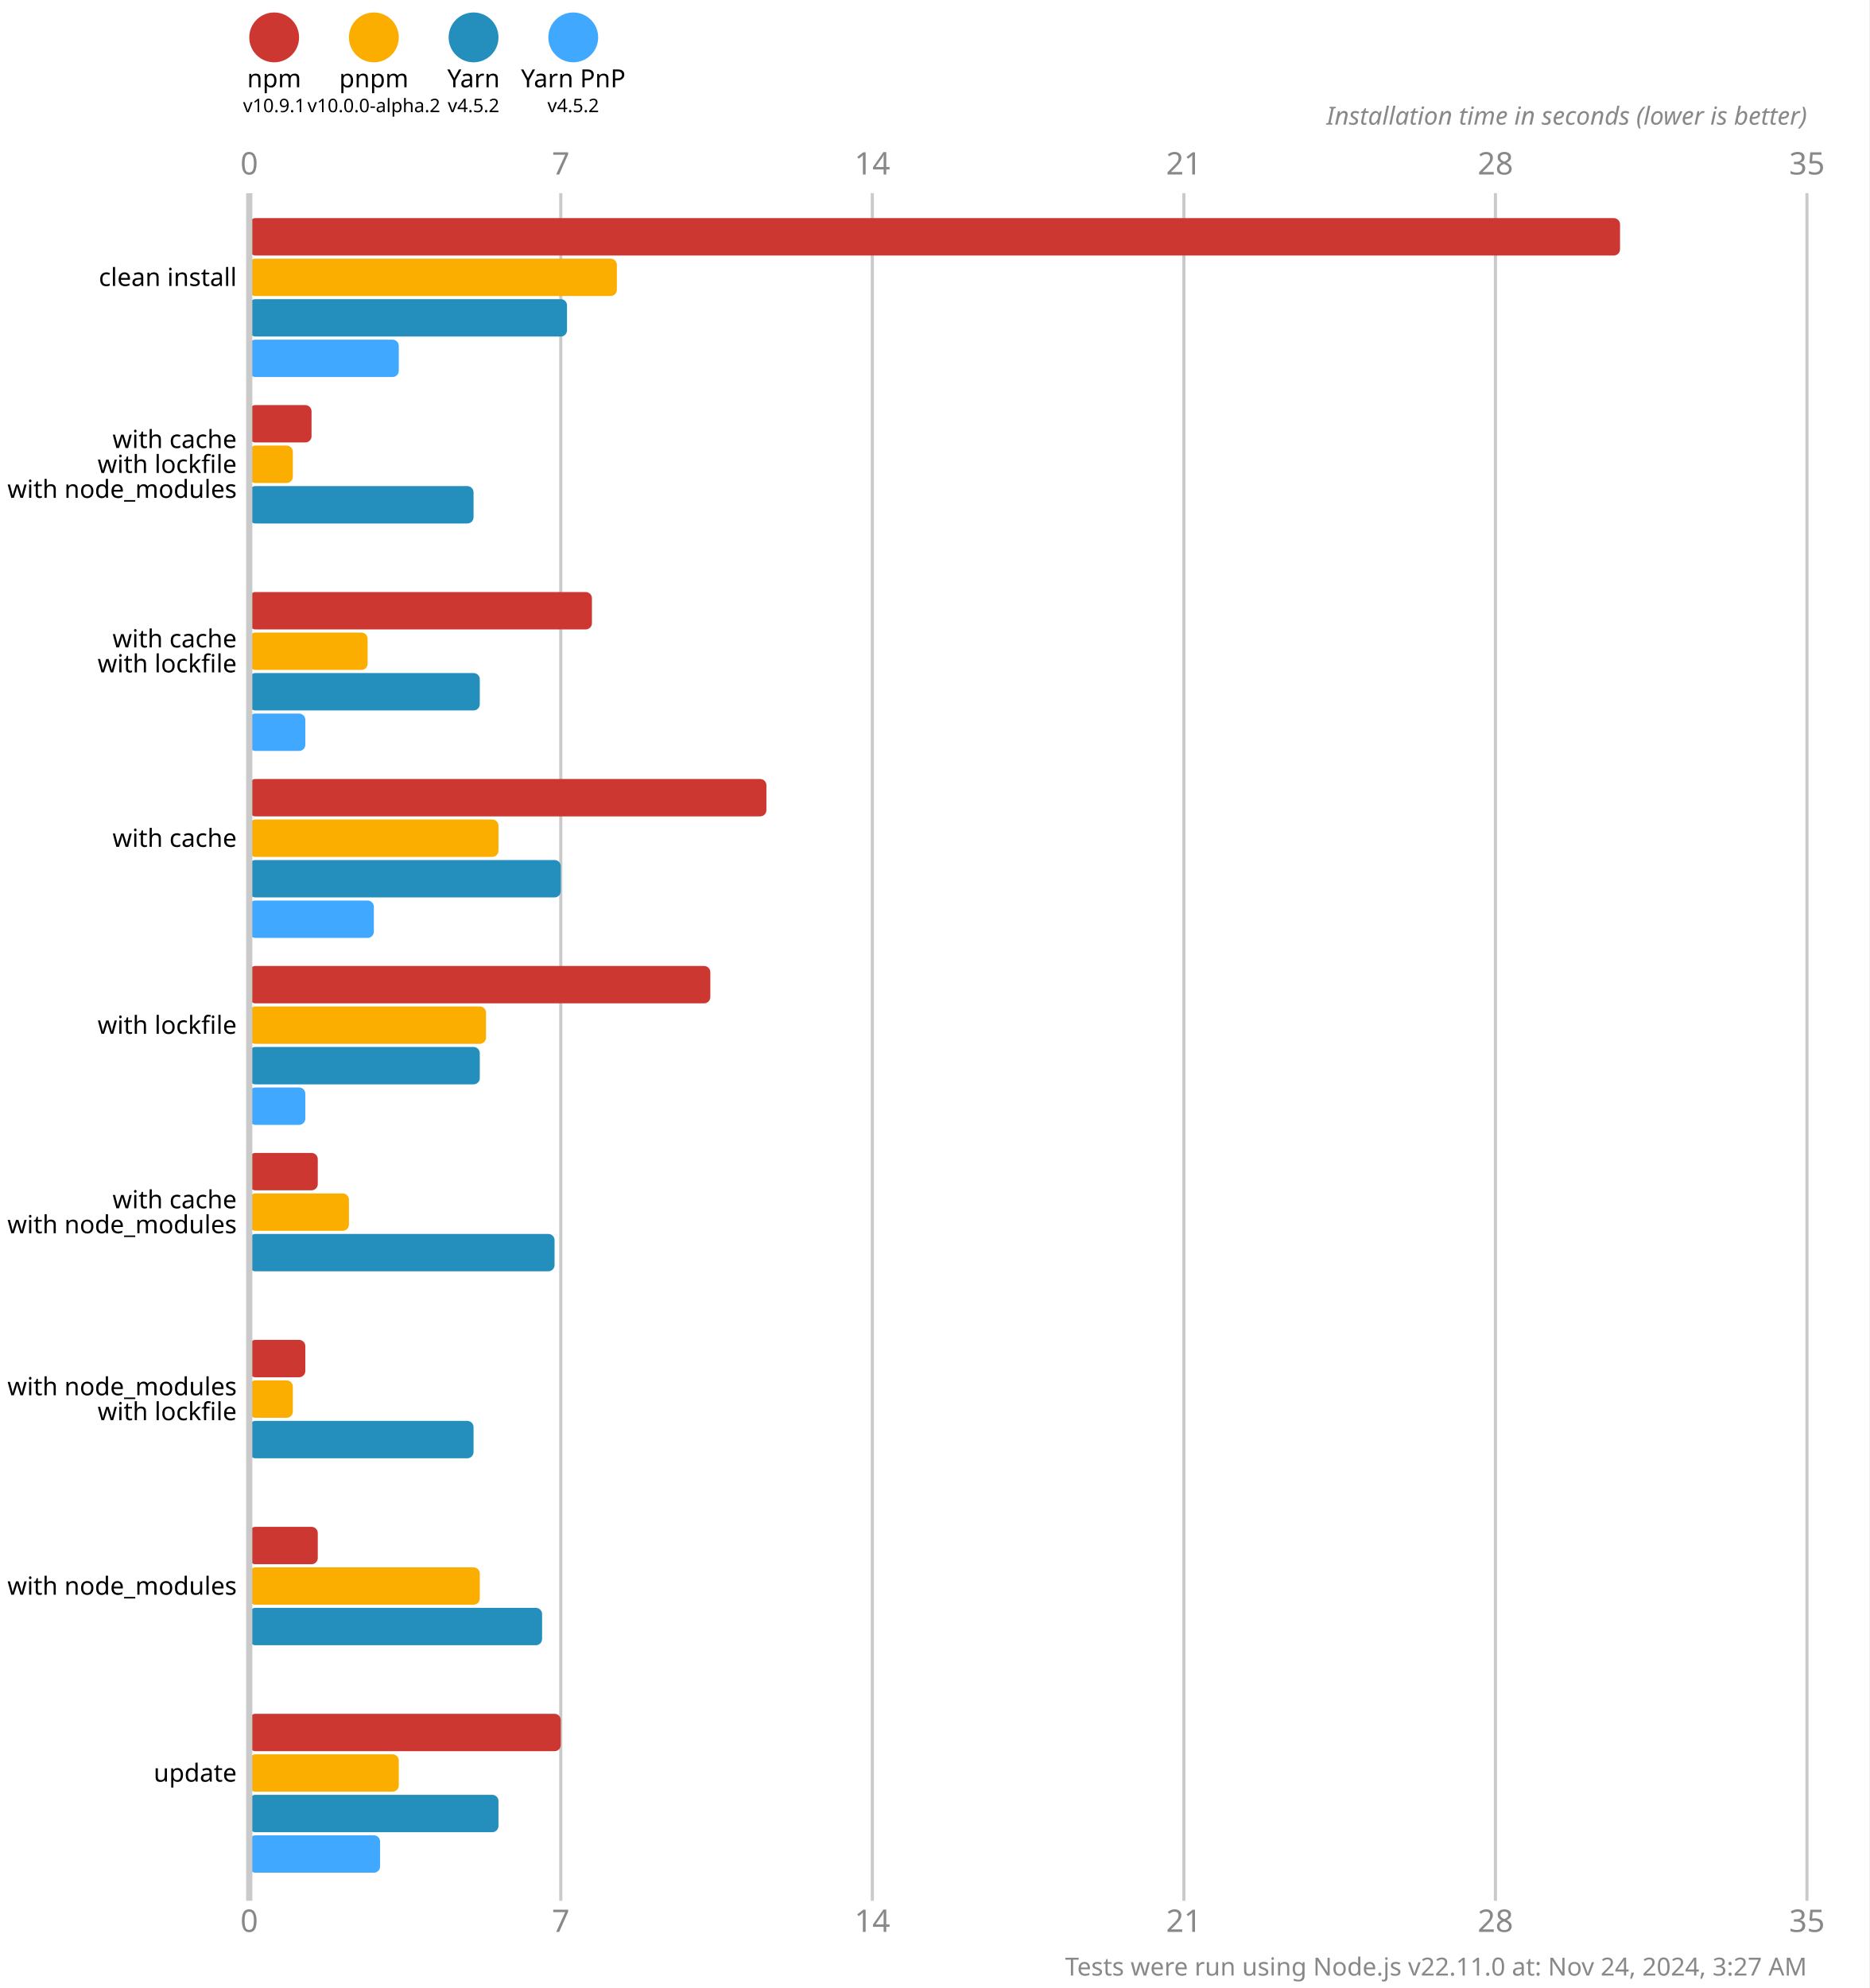
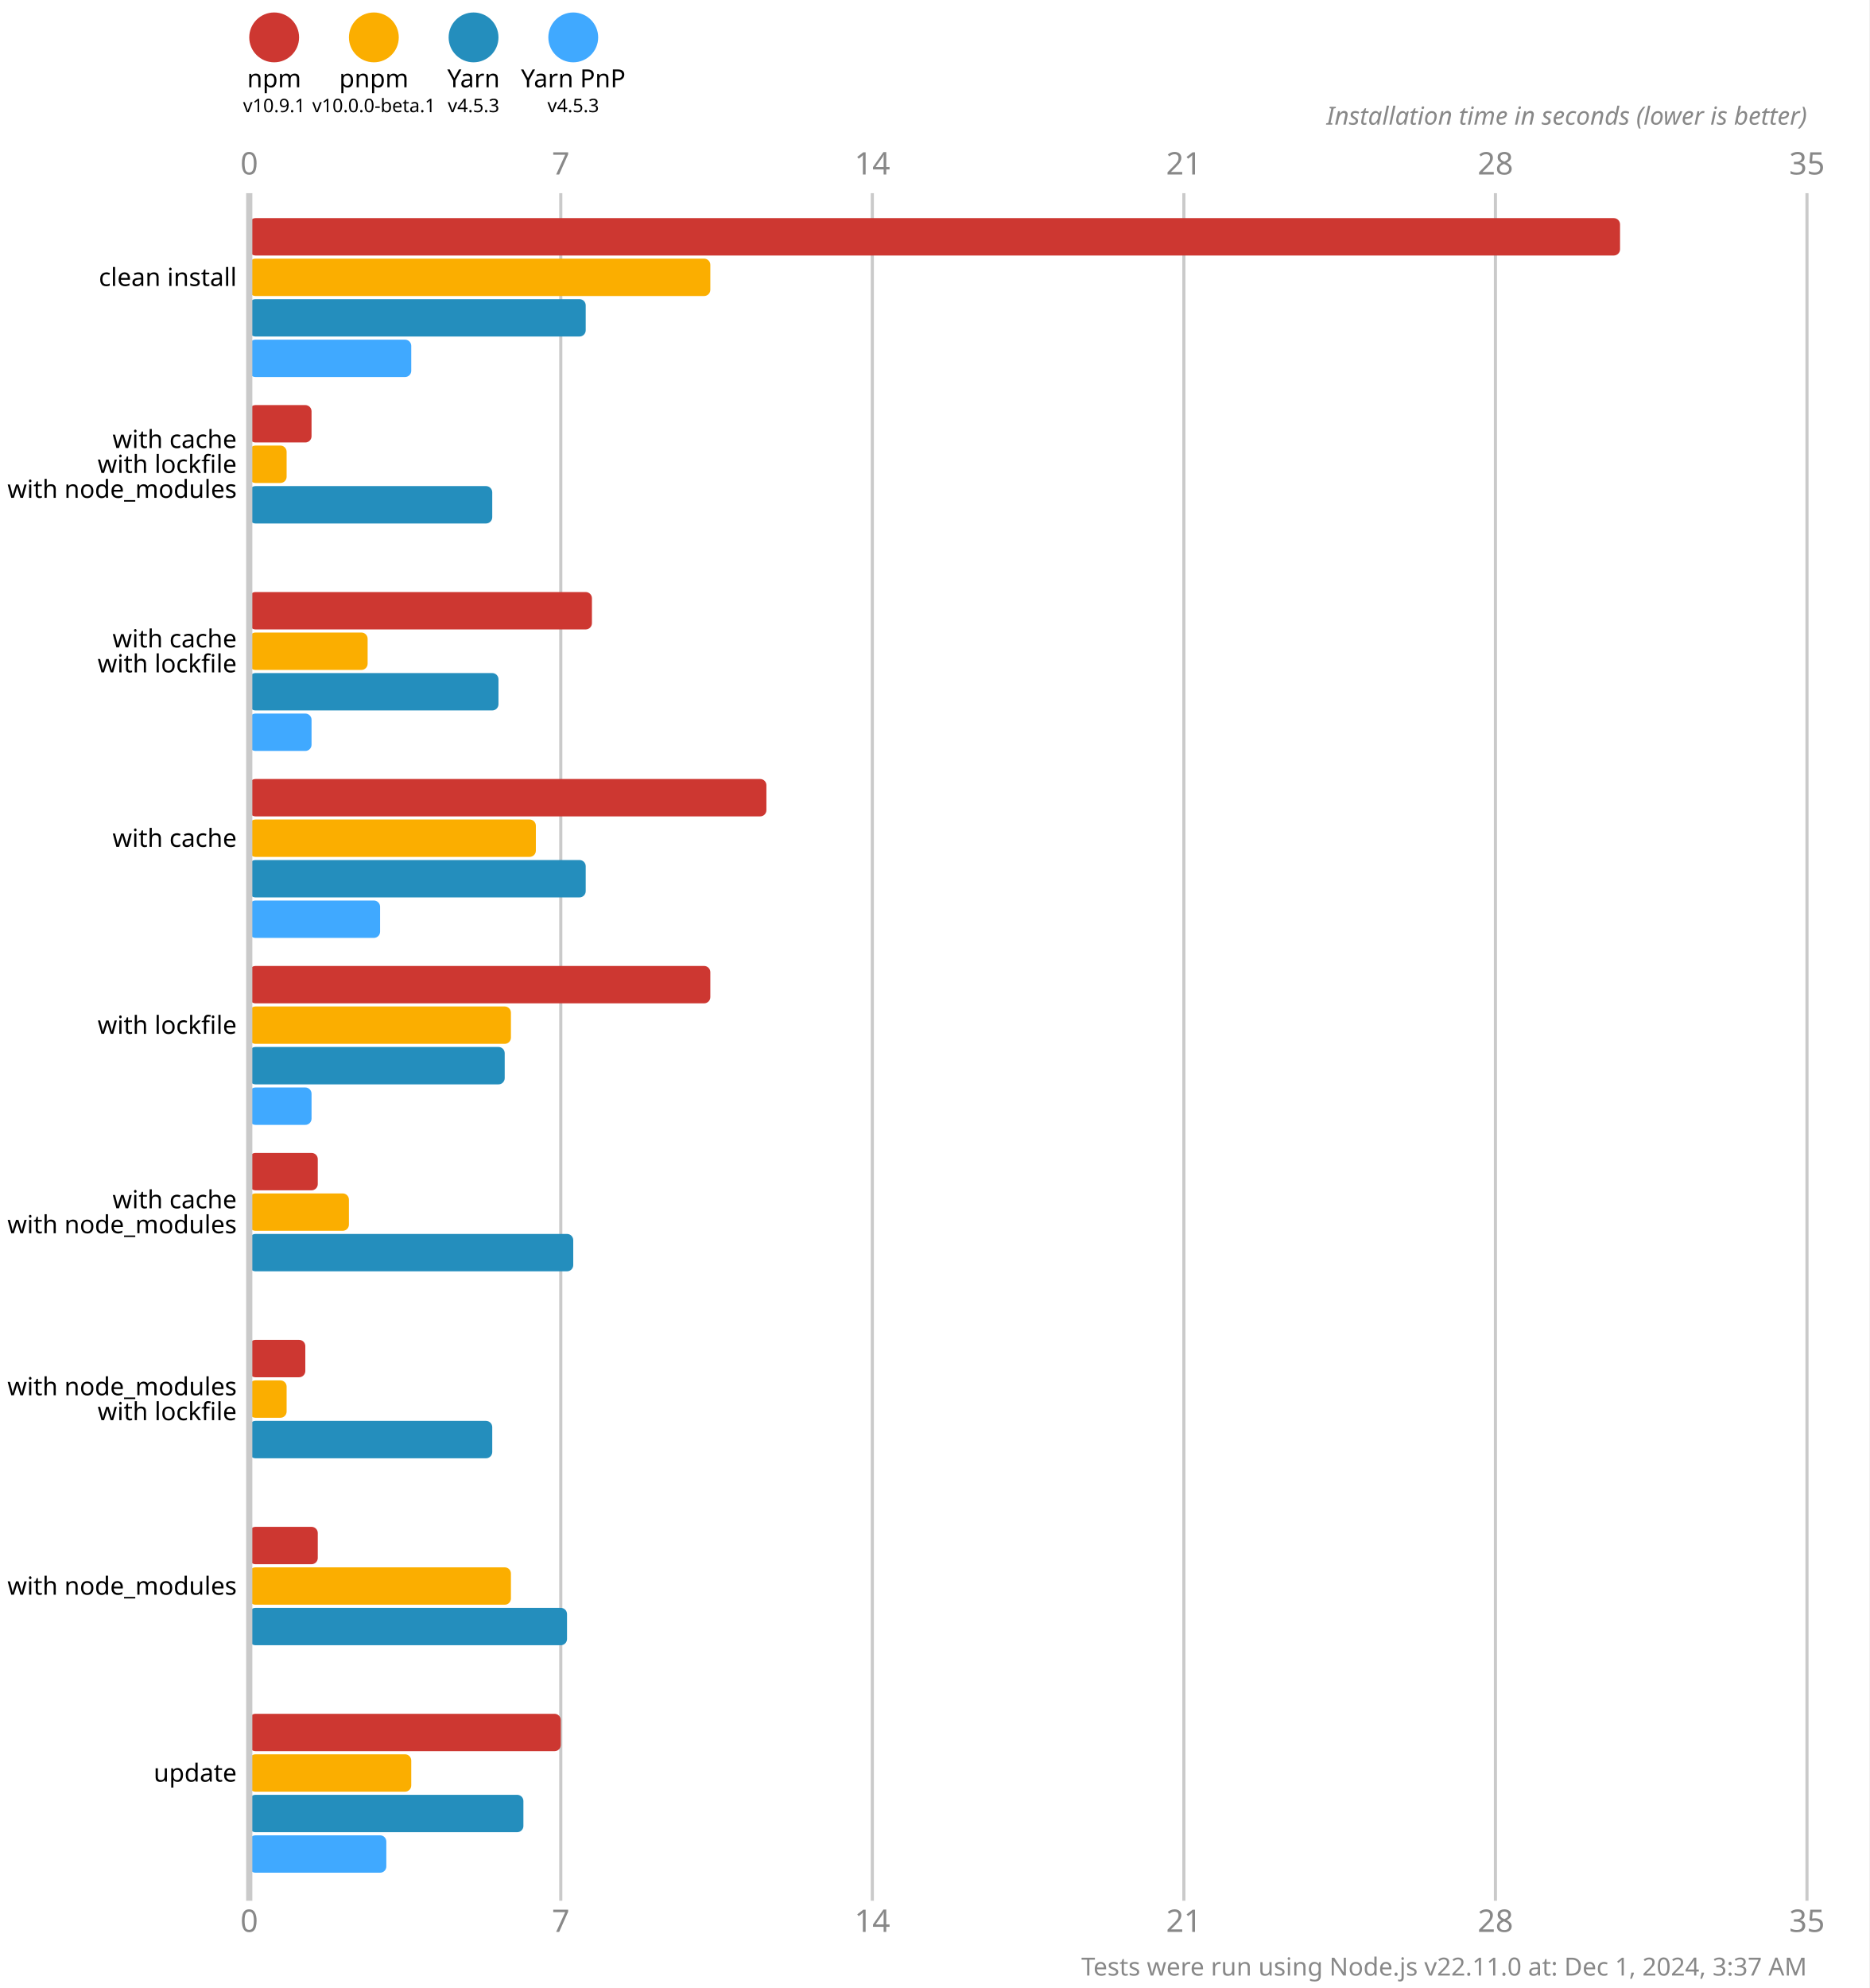
<svg xmlns="http://www.w3.org/2000/svg" version="1.1" viewBox="0 0 300 319">
  <style>
    .font { font-family: sans-serif; }
    .s3 { font-size: 3px; }
    .s4 { font-size: 4px; }
    .s5 { font-size: 5px; }
    .line { stroke: #cacaca; }
    .width { stroke-width: 0.5; }
    .text { fill: #888; }
  </style>
  <rect x="0" y="0" width="300" height="319" fill="#fff" />
  <circle cx="44" cy="6" r="4" fill="#cd3731" />
  <text x="44" y="14" class="font s4" text-anchor="middle">npm</text>
  <text x="44" y="18" class="font s3" text-anchor="middle">v10.9.1</text>
  <circle cx="60" cy="6" r="4" fill="#fbae00" />
  <text x="60" y="14" class="font s4" text-anchor="middle">pnpm</text>
-   <text x="60" y="18" class="font s3" text-anchor="middle">v10.0.0-alpha.2</text>
+   <text x="60" y="18" class="font s3" text-anchor="middle">v10.0.0-beta.1</text>
  <circle cx="76" cy="6" r="4" fill="#248ebd" />
  <text x="76" y="14" class="font s4" text-anchor="middle">Yarn</text>
-   <text x="76" y="18" class="font s3" text-anchor="middle">v4.5.2</text>
+   <text x="76" y="18" class="font s3" text-anchor="middle">v4.5.3</text>
  <circle cx="92" cy="6" r="4" fill="#40a9ff" />
  <text x="92" y="14" class="font s4" text-anchor="middle">Yarn PnP</text>
-   <text x="92" y="18" class="font s3" text-anchor="middle">v4.5.2</text>
+   <text x="92" y="18" class="font s3" text-anchor="middle">v4.5.3</text>
  <text x="40" y="28" class="font s5 text" text-anchor="middle">0</text>
  <text x="40" y="310" class="font s5 text" text-anchor="middle">0</text>
  <line x1="90" y1="31" x2="90" y2="305" class="line width" />
  <text x="90" y="28" class="font s5 text" text-anchor="middle">7</text>
  <text x="90" y="310" class="font s5 text" text-anchor="middle">7</text>
  <line x1="140" y1="31" x2="140" y2="305" class="line width" />
  <text x="140" y="28" class="font s5 text" text-anchor="middle">14</text>
  <text x="140" y="310" class="font s5 text" text-anchor="middle">14</text>
  <line x1="190" y1="31" x2="190" y2="305" class="line width" />
  <text x="190" y="28" class="font s5 text" text-anchor="middle">21</text>
  <text x="190" y="310" class="font s5 text" text-anchor="middle">21</text>
  <line x1="240" y1="31" x2="240" y2="305" class="line width" />
  <text x="240" y="28" class="font s5 text" text-anchor="middle">28</text>
  <text x="240" y="310" class="font s5 text" text-anchor="middle">28</text>
  <line x1="290" y1="31" x2="290" y2="305" class="line width" />
  <text x="290" y="28" class="font s5 text" text-anchor="middle">35</text>
  <text x="290" y="310" class="font s5 text" text-anchor="middle">35</text>
  <text x="290" y="20" class="font s4 text" font-style="italic" text-anchor="end">Installation time in seconds (lower is better)</text>
  <rect x="40" y="35" width="220" height="6" fill="#cd3731" rx="1" ry="1" />
-   <rect x="40" y="41.5" width="59" height="6" fill="#fbae00" rx="1" ry="1" />
-   <rect x="40" y="48" width="51" height="6" fill="#248ebd" rx="1" ry="1" />
-   <rect x="40" y="54.5" width="24" height="6" fill="#40a9ff" rx="1" ry="1" />
+   <rect x="40" y="41.5" width="74" height="6" fill="#fbae00" rx="1" ry="1" />
+   <rect x="40" y="48" width="54" height="6" fill="#248ebd" rx="1" ry="1" />
+   <rect x="40" y="54.5" width="26" height="6" fill="#40a9ff" rx="1" ry="1" />
  <rect x="40" y="65" width="10" height="6" fill="#cd3731" rx="1" ry="1" />
-   <rect x="40" y="71.5" width="7" height="6" fill="#fbae00" rx="1" ry="1" />
-   <rect x="40" y="78" width="36" height="6" fill="#248ebd" rx="1" ry="1" />
+   <rect x="40" y="71.5" width="6" height="6" fill="#fbae00" rx="1" ry="1" />
+   <rect x="40" y="78" width="39" height="6" fill="#248ebd" rx="1" ry="1" />
  <rect x="40" y="84.5" width="0" height="6" fill="#40a9ff" rx="1" ry="1" />
  <rect x="40" y="95" width="55" height="6" fill="#cd3731" rx="1" ry="1" />
  <rect x="40" y="101.5" width="19" height="6" fill="#fbae00" rx="1" ry="1" />
-   <rect x="40" y="108" width="37" height="6" fill="#248ebd" rx="1" ry="1" />
-   <rect x="40" y="114.5" width="9" height="6" fill="#40a9ff" rx="1" ry="1" />
+   <rect x="40" y="108" width="40" height="6" fill="#248ebd" rx="1" ry="1" />
+   <rect x="40" y="114.5" width="10" height="6" fill="#40a9ff" rx="1" ry="1" />
  <rect x="40" y="125" width="83" height="6" fill="#cd3731" rx="1" ry="1" />
-   <rect x="40" y="131.5" width="40" height="6" fill="#fbae00" rx="1" ry="1" />
-   <rect x="40" y="138" width="50" height="6" fill="#248ebd" rx="1" ry="1" />
-   <rect x="40" y="144.5" width="20" height="6" fill="#40a9ff" rx="1" ry="1" />
+   <rect x="40" y="131.5" width="46" height="6" fill="#fbae00" rx="1" ry="1" />
+   <rect x="40" y="138" width="54" height="6" fill="#248ebd" rx="1" ry="1" />
+   <rect x="40" y="144.5" width="21" height="6" fill="#40a9ff" rx="1" ry="1" />
  <rect x="40" y="155" width="74" height="6" fill="#cd3731" rx="1" ry="1" />
-   <rect x="40" y="161.5" width="38" height="6" fill="#fbae00" rx="1" ry="1" />
-   <rect x="40" y="168" width="37" height="6" fill="#248ebd" rx="1" ry="1" />
-   <rect x="40" y="174.5" width="9" height="6" fill="#40a9ff" rx="1" ry="1" />
+   <rect x="40" y="161.5" width="42" height="6" fill="#fbae00" rx="1" ry="1" />
+   <rect x="40" y="168" width="41" height="6" fill="#248ebd" rx="1" ry="1" />
+   <rect x="40" y="174.5" width="10" height="6" fill="#40a9ff" rx="1" ry="1" />
  <rect x="40" y="185" width="11" height="6" fill="#cd3731" rx="1" ry="1" />
  <rect x="40" y="191.5" width="16" height="6" fill="#fbae00" rx="1" ry="1" />
-   <rect x="40" y="198" width="49" height="6" fill="#248ebd" rx="1" ry="1" />
+   <rect x="40" y="198" width="52" height="6" fill="#248ebd" rx="1" ry="1" />
  <rect x="40" y="204.5" width="0" height="6" fill="#40a9ff" rx="1" ry="1" />
  <rect x="40" y="215" width="9" height="6" fill="#cd3731" rx="1" ry="1" />
-   <rect x="40" y="221.5" width="7" height="6" fill="#fbae00" rx="1" ry="1" />
-   <rect x="40" y="228" width="36" height="6" fill="#248ebd" rx="1" ry="1" />
+   <rect x="40" y="221.5" width="6" height="6" fill="#fbae00" rx="1" ry="1" />
+   <rect x="40" y="228" width="39" height="6" fill="#248ebd" rx="1" ry="1" />
  <rect x="40" y="234.5" width="0" height="6" fill="#40a9ff" rx="1" ry="1" />
  <rect x="40" y="245" width="11" height="6" fill="#cd3731" rx="1" ry="1" />
-   <rect x="40" y="251.5" width="37" height="6" fill="#fbae00" rx="1" ry="1" />
-   <rect x="40" y="258" width="47" height="6" fill="#248ebd" rx="1" ry="1" />
+   <rect x="40" y="251.5" width="42" height="6" fill="#fbae00" rx="1" ry="1" />
+   <rect x="40" y="258" width="51" height="6" fill="#248ebd" rx="1" ry="1" />
  <rect x="40" y="264.5" width="0" height="6" fill="#40a9ff" rx="1" ry="1" />
  <rect x="40" y="275" width="50" height="6" fill="#cd3731" rx="1" ry="1" />
-   <rect x="40" y="281.5" width="24" height="6" fill="#fbae00" rx="1" ry="1" />
-   <rect x="40" y="288" width="40" height="6" fill="#248ebd" rx="1" ry="1" />
-   <rect x="40" y="294.5" width="21" height="6" fill="#40a9ff" rx="1" ry="1" />
+   <rect x="40" y="281.5" width="26" height="6" fill="#fbae00" rx="1" ry="1" />
+   <rect x="40" y="288" width="44" height="6" fill="#248ebd" rx="1" ry="1" />
+   <rect x="40" y="294.5" width="22" height="6" fill="#40a9ff" rx="1" ry="1" />
  <line x1="40" y1="31" x2="40" y2="305" class="line" />
  <text x="38" y="44.5" class="font s4" dominant-baseline="middle" text-anchor="end">clean install</text>
  <text x="38" y="70.5" class="font s4" dominant-baseline="middle" text-anchor="end">with cache</text>
  <text x="38" y="74.5" class="font s4" dominant-baseline="middle" text-anchor="end">with lockfile</text>
  <text x="38" y="78.5" class="font s4" dominant-baseline="middle" text-anchor="end">with node_modules</text>
  <text x="38" y="102.5" class="font s4" dominant-baseline="middle" text-anchor="end">with cache</text>
  <text x="38" y="106.5" class="font s4" dominant-baseline="middle" text-anchor="end">with lockfile</text>
  <text x="38" y="134.5" class="font s4" dominant-baseline="middle" text-anchor="end">with cache</text>
  <text x="38" y="164.5" class="font s4" dominant-baseline="middle" text-anchor="end">with lockfile</text>
  <text x="38" y="192.5" class="font s4" dominant-baseline="middle" text-anchor="end">with cache</text>
  <text x="38" y="196.5" class="font s4" dominant-baseline="middle" text-anchor="end">with node_modules</text>
  <text x="38" y="222.5" class="font s4" dominant-baseline="middle" text-anchor="end">with node_modules</text>
  <text x="38" y="226.5" class="font s4" dominant-baseline="middle" text-anchor="end">with lockfile</text>
  <text x="38" y="254.5" class="font s4" dominant-baseline="middle" text-anchor="end">with node_modules</text>
  <text x="38" y="284.5" class="font s4" dominant-baseline="middle" text-anchor="end">update</text>
-   <text x="290" y="317" class="font s4 text" text-anchor="end">Tests were run using Node.js v22.11.0 at: Nov 24, 2024, 3:27 AM</text>
+   <text x="290" y="317" class="font s4 text" text-anchor="end">Tests were run using Node.js v22.11.0 at: Dec 1, 2024, 3:37 AM</text>
</svg>
